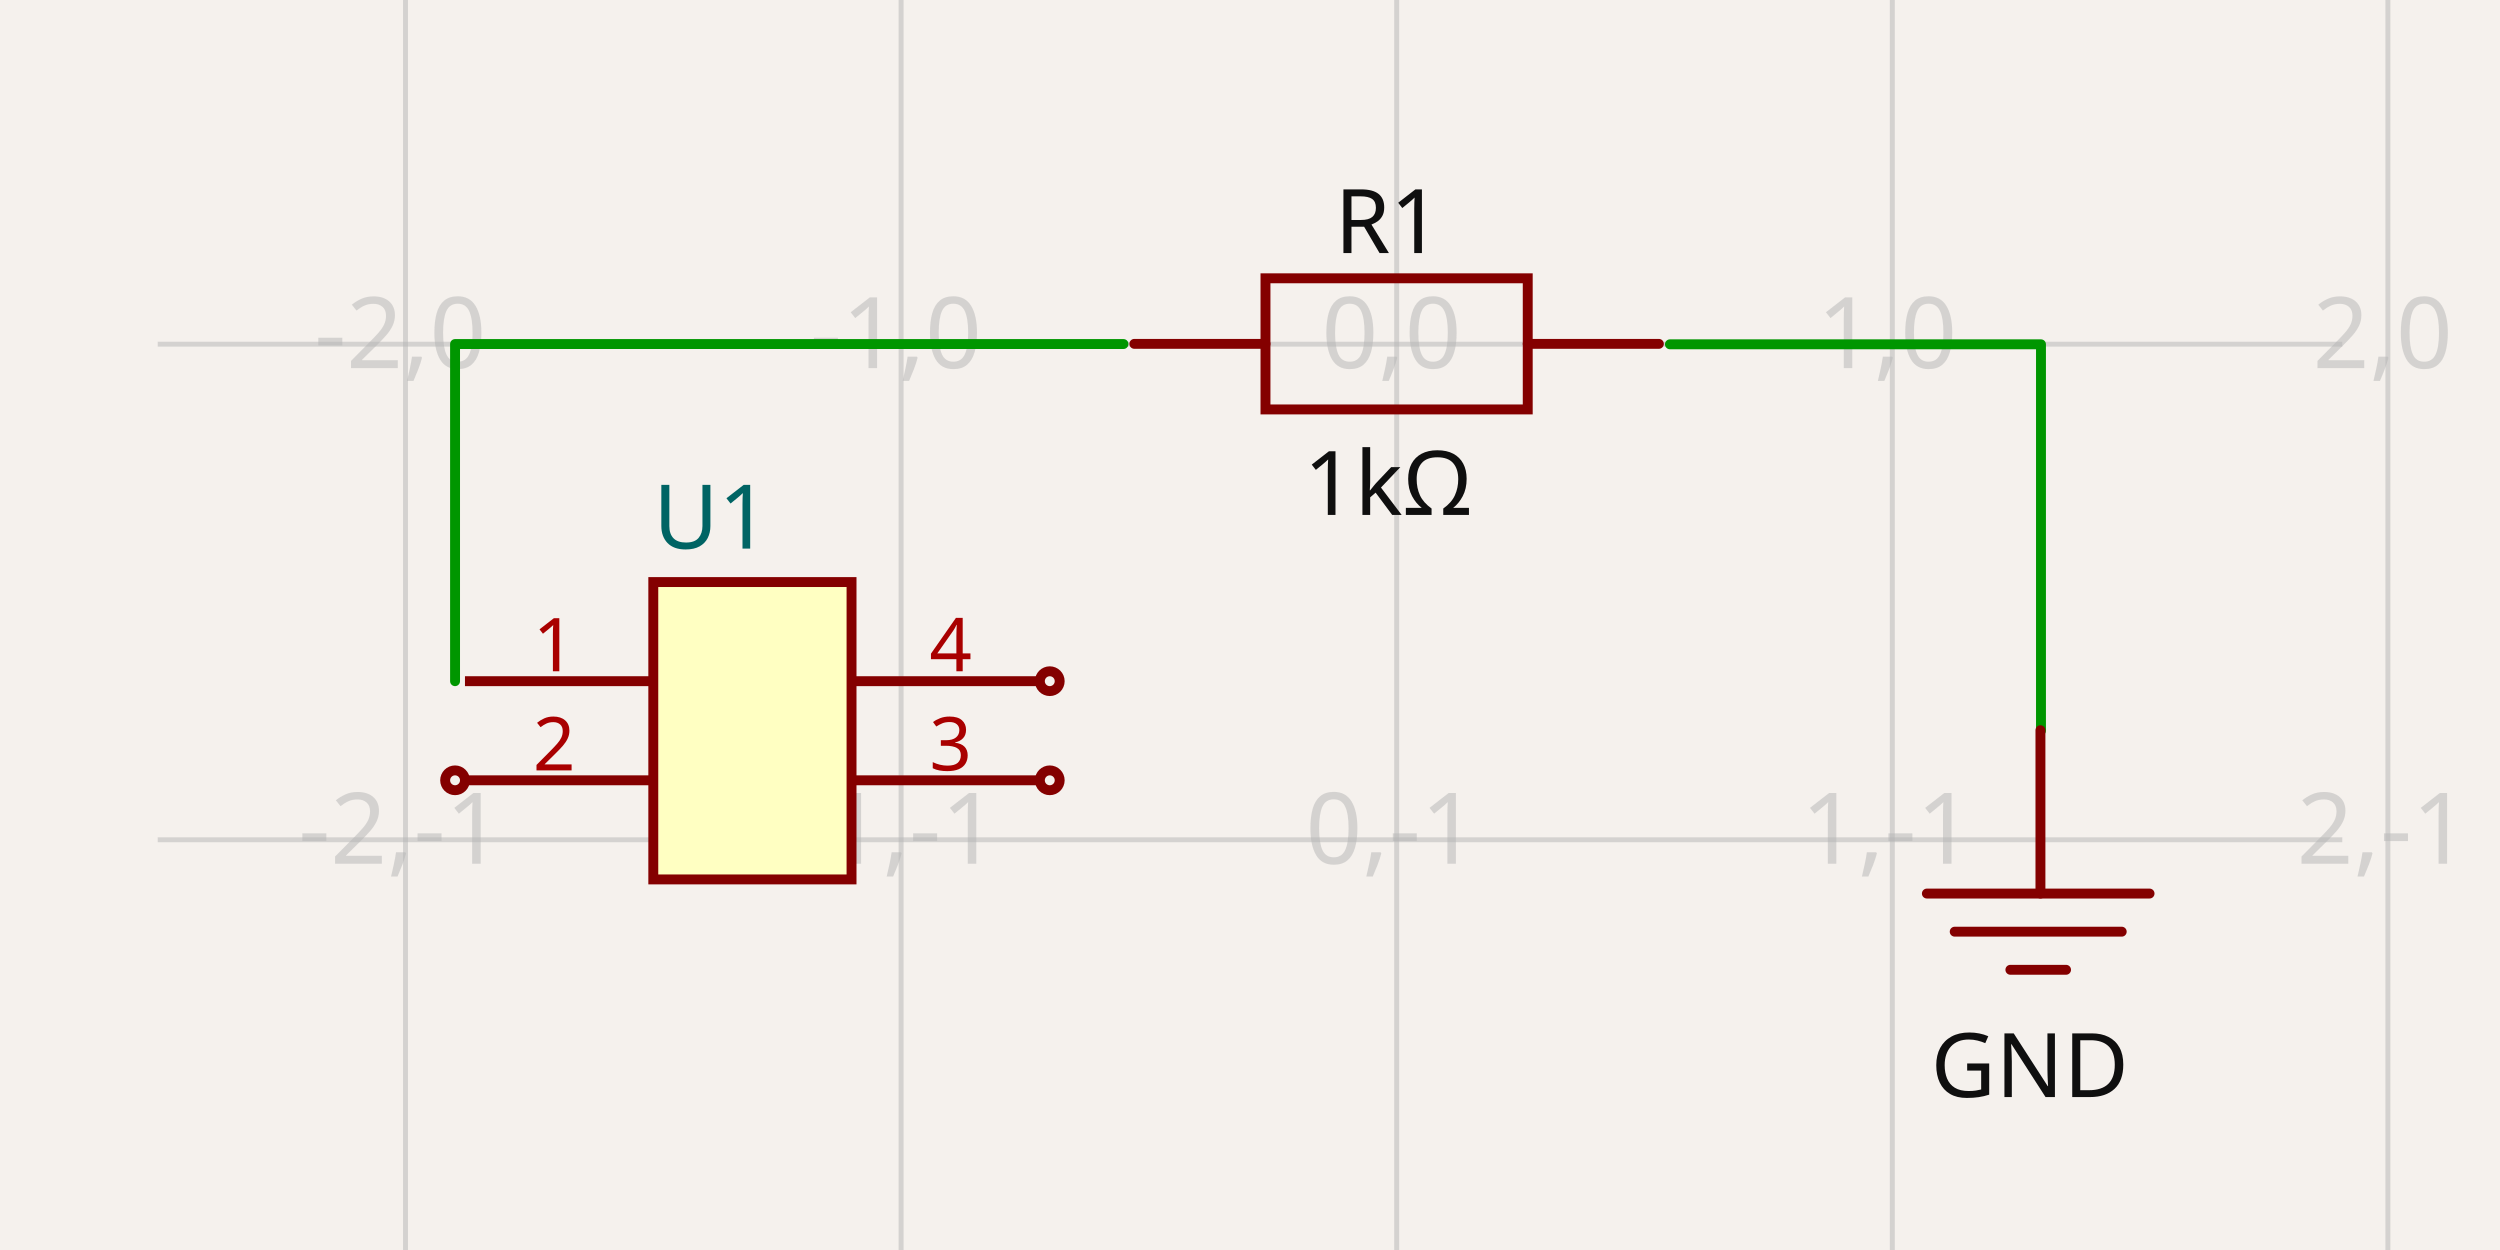
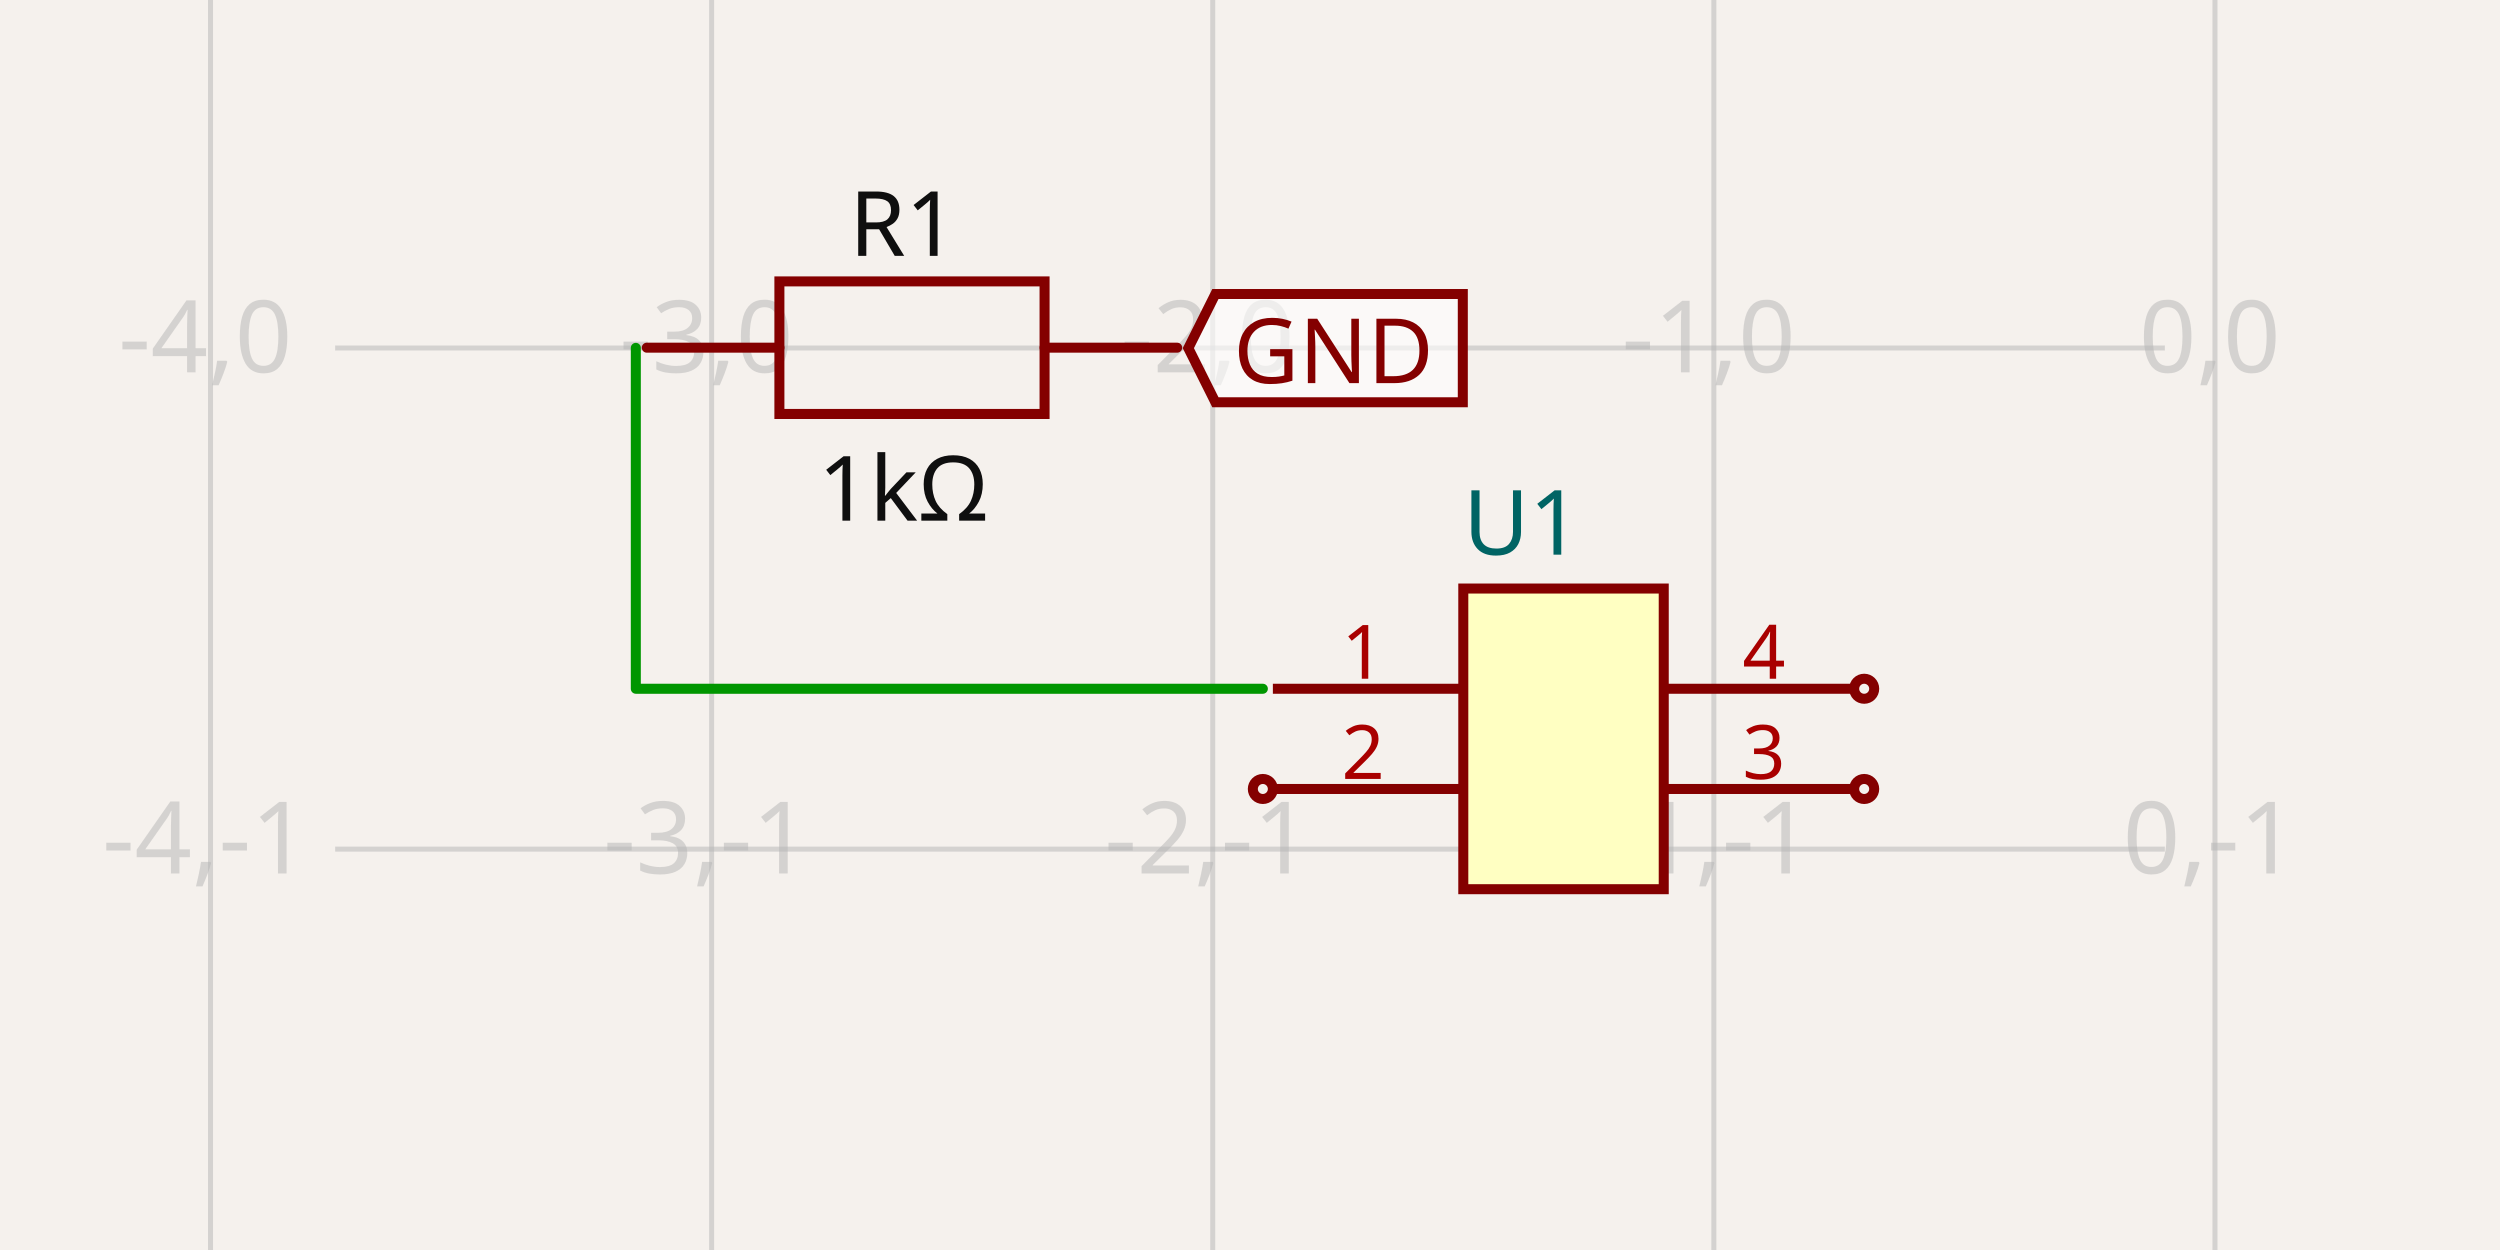
- <svg xmlns="http://www.w3.org/2000/svg" width="1200" height="600" style="background-color: rgb(245, 241, 237)" data-real-to-screen-transform="matrix(237.888625845,0,0,-237.888625845,670.4150332501,165.2030289222)" data-software-used-string="@tscircuit/core@0.0.533">
+ <svg xmlns="http://www.w3.org/2000/svg" width="1200" height="600" style="background-color: rgb(245, 241, 237)" data-real-to-screen-transform="matrix(240.5334695608,0,0,-240.5334695608,1063.1821571791,167.0397547906)" data-software-used-string="@tscircuit/core@0.0.538">
  <style>
              .boundary { fill: rgb(245, 241, 237); }
              .schematic-boundary { fill: none; stroke: #fff; }
              .component { fill: none; stroke: rgb(132, 0, 0); }
              .chip { fill: rgb(255, 255, 194); stroke: rgb(132, 0, 0); }
              .component-pin { fill: none; stroke: rgb(132, 0, 0); }
              .trace:hover {
                filter: invert(1);
              }
              .trace:hover .trace-crossing-outline {
                opacity: 0;
              }
              .trace:hover .trace-junction {
                filter: invert(1);
              }
              .text { font-family: sans-serif; fill: rgb(0, 150, 0); }
              .pin-number { fill: rgb(169, 0, 0); }
              .port-label { fill: rgb(0, 100, 100); }
              .component-name { fill: rgb(0, 100, 100); }
            </style>
  <rect class="boundary" x="0" y="0" width="1200" height="600" />
  <g class="grid">
-     <line x1="-43.251" y1="600" x2="-43.251" y2="-8.412825991399586e-12" stroke="rgb(181, 181, 181)" stroke-width="2.379" stroke-opacity="0.5" />
-     <line x1="194.638" y1="600" x2="194.638" y2="-8.412825991399586e-12" stroke="rgb(181, 181, 181)" stroke-width="2.379" stroke-opacity="0.5" />
-     <line x1="432.526" y1="600" x2="432.526" y2="-8.412825991399586e-12" stroke="rgb(181, 181, 181)" stroke-width="2.379" stroke-opacity="0.5" />
-     <line x1="670.415" y1="600" x2="670.415" y2="-8.412825991399586e-12" stroke="rgb(181, 181, 181)" stroke-width="2.379" stroke-opacity="0.5" />
-     <line x1="908.304" y1="600" x2="908.304" y2="-8.412825991399586e-12" stroke="rgb(181, 181, 181)" stroke-width="2.379" stroke-opacity="0.5" />
-     <line x1="1146.192" y1="600" x2="1146.192" y2="-8.412825991399586e-12" stroke="rgb(181, 181, 181)" stroke-width="2.379" stroke-opacity="0.5" />
-     <line x1="75.693" y1="640.98" x2="1124.307" y2="640.98" stroke="rgb(181, 181, 181)" stroke-width="2.379" stroke-opacity="0.5" />
-     <line x1="75.693" y1="403.092" x2="1124.307" y2="403.092" stroke="rgb(181, 181, 181)" stroke-width="2.379" stroke-opacity="0.5" />
-     <line x1="75.693" y1="165.203" x2="1124.307" y2="165.203" stroke="rgb(181, 181, 181)" stroke-width="2.379" stroke-opacity="0.5" />
-     <line x1="75.693" y1="-72.686" x2="1124.307" y2="-72.686" stroke="rgb(181, 181, 181)" stroke-width="2.379" stroke-opacity="0.5" />
-     <text x="-45.751" y="635.98" fill="rgb(181, 181, 181)" font-size="47.578" fill-opacity="0.5" text-anchor="middle" dominant-baseline="middle" font-family="sans-serif">-3,-2</text>
-     <text x="-45.751" y="398.092" fill="rgb(181, 181, 181)" font-size="47.578" fill-opacity="0.5" text-anchor="middle" dominant-baseline="middle" font-family="sans-serif">-3,-1</text>
-     <text x="-45.751" y="160.203" fill="rgb(181, 181, 181)" font-size="47.578" fill-opacity="0.5" text-anchor="middle" dominant-baseline="middle" font-family="sans-serif">-3,0</text>
-     <text x="-45.751" y="-77.686" fill="rgb(181, 181, 181)" font-size="47.578" fill-opacity="0.5" text-anchor="middle" dominant-baseline="middle" font-family="sans-serif">-3,1</text>
-     <text x="192.138" y="635.98" fill="rgb(181, 181, 181)" font-size="47.578" fill-opacity="0.5" text-anchor="middle" dominant-baseline="middle" font-family="sans-serif">-2,-2</text>
-     <text x="192.138" y="398.092" fill="rgb(181, 181, 181)" font-size="47.578" fill-opacity="0.5" text-anchor="middle" dominant-baseline="middle" font-family="sans-serif">-2,-1</text>
-     <text x="192.138" y="160.203" fill="rgb(181, 181, 181)" font-size="47.578" fill-opacity="0.5" text-anchor="middle" dominant-baseline="middle" font-family="sans-serif">-2,0</text>
-     <text x="192.138" y="-77.686" fill="rgb(181, 181, 181)" font-size="47.578" fill-opacity="0.5" text-anchor="middle" dominant-baseline="middle" font-family="sans-serif">-2,1</text>
-     <text x="430.026" y="635.98" fill="rgb(181, 181, 181)" font-size="47.578" fill-opacity="0.5" text-anchor="middle" dominant-baseline="middle" font-family="sans-serif">-1,-2</text>
-     <text x="430.026" y="398.092" fill="rgb(181, 181, 181)" font-size="47.578" fill-opacity="0.5" text-anchor="middle" dominant-baseline="middle" font-family="sans-serif">-1,-1</text>
-     <text x="430.026" y="160.203" fill="rgb(181, 181, 181)" font-size="47.578" fill-opacity="0.5" text-anchor="middle" dominant-baseline="middle" font-family="sans-serif">-1,0</text>
-     <text x="430.026" y="-77.686" fill="rgb(181, 181, 181)" font-size="47.578" fill-opacity="0.5" text-anchor="middle" dominant-baseline="middle" font-family="sans-serif">-1,1</text>
-     <text x="667.915" y="635.98" fill="rgb(181, 181, 181)" font-size="47.578" fill-opacity="0.5" text-anchor="middle" dominant-baseline="middle" font-family="sans-serif">0,-2</text>
-     <text x="667.915" y="398.092" fill="rgb(181, 181, 181)" font-size="47.578" fill-opacity="0.5" text-anchor="middle" dominant-baseline="middle" font-family="sans-serif">0,-1</text>
-     <text x="667.915" y="160.203" fill="rgb(181, 181, 181)" font-size="47.578" fill-opacity="0.5" text-anchor="middle" dominant-baseline="middle" font-family="sans-serif">0,0</text>
-     <text x="667.915" y="-77.686" fill="rgb(181, 181, 181)" font-size="47.578" fill-opacity="0.5" text-anchor="middle" dominant-baseline="middle" font-family="sans-serif">0,1</text>
-     <text x="905.804" y="635.98" fill="rgb(181, 181, 181)" font-size="47.578" fill-opacity="0.5" text-anchor="middle" dominant-baseline="middle" font-family="sans-serif">1,-2</text>
-     <text x="905.804" y="398.092" fill="rgb(181, 181, 181)" font-size="47.578" fill-opacity="0.5" text-anchor="middle" dominant-baseline="middle" font-family="sans-serif">1,-1</text>
-     <text x="905.804" y="160.203" fill="rgb(181, 181, 181)" font-size="47.578" fill-opacity="0.5" text-anchor="middle" dominant-baseline="middle" font-family="sans-serif">1,0</text>
-     <text x="905.804" y="-77.686" fill="rgb(181, 181, 181)" font-size="47.578" fill-opacity="0.5" text-anchor="middle" dominant-baseline="middle" font-family="sans-serif">1,1</text>
-     <text x="1143.692" y="635.98" fill="rgb(181, 181, 181)" font-size="47.578" fill-opacity="0.5" text-anchor="middle" dominant-baseline="middle" font-family="sans-serif">2,-2</text>
-     <text x="1143.692" y="398.092" fill="rgb(181, 181, 181)" font-size="47.578" fill-opacity="0.5" text-anchor="middle" dominant-baseline="middle" font-family="sans-serif">2,-1</text>
-     <text x="1143.692" y="160.203" fill="rgb(181, 181, 181)" font-size="47.578" fill-opacity="0.5" text-anchor="middle" dominant-baseline="middle" font-family="sans-serif">2,0</text>
-     <text x="1143.692" y="-77.686" fill="rgb(181, 181, 181)" font-size="47.578" fill-opacity="0.5" text-anchor="middle" dominant-baseline="middle" font-family="sans-serif">2,1</text>
+     <line x1="101.048" y1="600" x2="101.048" y2="4.04156708100345e-11" stroke="rgb(181, 181, 181)" stroke-width="2.405" stroke-opacity="0.5" />
+     <line x1="341.582" y1="600" x2="341.582" y2="4.04156708100345e-11" stroke="rgb(181, 181, 181)" stroke-width="2.405" stroke-opacity="0.5" />
+     <line x1="582.115" y1="600" x2="582.115" y2="4.04156708100345e-11" stroke="rgb(181, 181, 181)" stroke-width="2.405" stroke-opacity="0.5" />
+     <line x1="822.649" y1="600" x2="822.649" y2="4.04156708100345e-11" stroke="rgb(181, 181, 181)" stroke-width="2.405" stroke-opacity="0.5" />
+     <line x1="1063.182" y1="600" x2="1063.182" y2="4.04156708100345e-11" stroke="rgb(181, 181, 181)" stroke-width="2.405" stroke-opacity="0.5" />
+     <line x1="160.871" y1="648.107" x2="1039.129" y2="648.107" stroke="rgb(181, 181, 181)" stroke-width="2.405" stroke-opacity="0.5" />
+     <line x1="160.871" y1="407.573" x2="1039.129" y2="407.573" stroke="rgb(181, 181, 181)" stroke-width="2.405" stroke-opacity="0.5" />
+     <line x1="160.871" y1="167.04" x2="1039.129" y2="167.04" stroke="rgb(181, 181, 181)" stroke-width="2.405" stroke-opacity="0.5" />
+     <line x1="160.871" y1="-73.494" x2="1039.129" y2="-73.494" stroke="rgb(181, 181, 181)" stroke-width="2.405" stroke-opacity="0.5" />
+     <text x="98.548" y="643.107" fill="rgb(181, 181, 181)" font-size="48.107" fill-opacity="0.5" text-anchor="middle" dominant-baseline="middle" font-family="sans-serif">-4,-2</text>
+     <text x="98.548" y="402.573" fill="rgb(181, 181, 181)" font-size="48.107" fill-opacity="0.5" text-anchor="middle" dominant-baseline="middle" font-family="sans-serif">-4,-1</text>
+     <text x="98.548" y="162.04" fill="rgb(181, 181, 181)" font-size="48.107" fill-opacity="0.5" text-anchor="middle" dominant-baseline="middle" font-family="sans-serif">-4,0</text>
+     <text x="98.548" y="-78.494" fill="rgb(181, 181, 181)" font-size="48.107" fill-opacity="0.5" text-anchor="middle" dominant-baseline="middle" font-family="sans-serif">-4,1</text>
+     <text x="339.082" y="643.107" fill="rgb(181, 181, 181)" font-size="48.107" fill-opacity="0.5" text-anchor="middle" dominant-baseline="middle" font-family="sans-serif">-3,-2</text>
+     <text x="339.082" y="402.573" fill="rgb(181, 181, 181)" font-size="48.107" fill-opacity="0.5" text-anchor="middle" dominant-baseline="middle" font-family="sans-serif">-3,-1</text>
+     <text x="339.082" y="162.04" fill="rgb(181, 181, 181)" font-size="48.107" fill-opacity="0.5" text-anchor="middle" dominant-baseline="middle" font-family="sans-serif">-3,0</text>
+     <text x="339.082" y="-78.494" fill="rgb(181, 181, 181)" font-size="48.107" fill-opacity="0.5" text-anchor="middle" dominant-baseline="middle" font-family="sans-serif">-3,1</text>
+     <text x="579.615" y="643.107" fill="rgb(181, 181, 181)" font-size="48.107" fill-opacity="0.5" text-anchor="middle" dominant-baseline="middle" font-family="sans-serif">-2,-2</text>
+     <text x="579.615" y="402.573" fill="rgb(181, 181, 181)" font-size="48.107" fill-opacity="0.5" text-anchor="middle" dominant-baseline="middle" font-family="sans-serif">-2,-1</text>
+     <text x="579.615" y="162.04" fill="rgb(181, 181, 181)" font-size="48.107" fill-opacity="0.5" text-anchor="middle" dominant-baseline="middle" font-family="sans-serif">-2,0</text>
+     <text x="579.615" y="-78.494" fill="rgb(181, 181, 181)" font-size="48.107" fill-opacity="0.5" text-anchor="middle" dominant-baseline="middle" font-family="sans-serif">-2,1</text>
+     <text x="820.149" y="643.107" fill="rgb(181, 181, 181)" font-size="48.107" fill-opacity="0.5" text-anchor="middle" dominant-baseline="middle" font-family="sans-serif">-1,-2</text>
+     <text x="820.149" y="402.573" fill="rgb(181, 181, 181)" font-size="48.107" fill-opacity="0.5" text-anchor="middle" dominant-baseline="middle" font-family="sans-serif">-1,-1</text>
+     <text x="820.149" y="162.04" fill="rgb(181, 181, 181)" font-size="48.107" fill-opacity="0.5" text-anchor="middle" dominant-baseline="middle" font-family="sans-serif">-1,0</text>
+     <text x="820.149" y="-78.494" fill="rgb(181, 181, 181)" font-size="48.107" fill-opacity="0.5" text-anchor="middle" dominant-baseline="middle" font-family="sans-serif">-1,1</text>
+     <text x="1060.682" y="643.107" fill="rgb(181, 181, 181)" font-size="48.107" fill-opacity="0.5" text-anchor="middle" dominant-baseline="middle" font-family="sans-serif">0,-2</text>
+     <text x="1060.682" y="402.573" fill="rgb(181, 181, 181)" font-size="48.107" fill-opacity="0.5" text-anchor="middle" dominant-baseline="middle" font-family="sans-serif">0,-1</text>
+     <text x="1060.682" y="162.04" fill="rgb(181, 181, 181)" font-size="48.107" fill-opacity="0.5" text-anchor="middle" dominant-baseline="middle" font-family="sans-serif">0,0</text>
+     <text x="1060.682" y="-78.494" fill="rgb(181, 181, 181)" font-size="48.107" fill-opacity="0.5" text-anchor="middle" dominant-baseline="middle" font-family="sans-serif">0,1</text>
  </g>
  <g data-circuit-json-type="schematic_component" data-schematic-component-id="schematic_component_0">
-     <rect class="component chip" x="313.582" y="279.39" width="95.155" height="142.733" stroke-width="4.758px" fill="rgb(255, 255, 194)" stroke="rgb(132, 0, 0)" />
-     <rect class="component-overlay" x="313.582" y="279.39" width="95.155" height="142.733" fill="transparent" />
-     <text x="313.582" y="453.048" fill="#006464" text-anchor="start" dominant-baseline="middle" font-family="sans-serif" font-size="42.82px" transform="rotate(0, 313.5821, 453.0483)" />
-     <text x="313.582" y="248.464" fill="#006464" text-anchor="start" dominant-baseline="middle" font-family="sans-serif" font-size="42.82px" transform="rotate(0, 313.5821, 248.464)">U1</text>
-     <line class="component-pin" x1="223.184" y1="326.967" x2="313.582" y2="326.967" stroke-width="4.758px" />
-     <text class="pin-number" x="266.004" y="322.21" style="font-family: sans-serif;" fill="rgb(169, 0, 0)" text-anchor="middle" dominant-baseline="auto" font-size="35.683px" transform="">1</text>
-     <line class="component-pin" x1="223.184" y1="374.545" x2="313.582" y2="374.545" stroke-width="4.758px" />
-     <circle class="component-pin" cx="218.427" cy="374.545" r="4.758" stroke-width="4.758px" />
-     <text class="pin-number" x="266.004" y="369.787" style="font-family: sans-serif;" fill="rgb(169, 0, 0)" text-anchor="middle" dominant-baseline="auto" font-size="35.683px" transform="">2</text>
-     <line class="component-pin" x1="499.135" y1="374.545" x2="408.738" y2="374.545" stroke-width="4.758px" />
-     <circle class="component-pin" cx="503.893" cy="374.545" r="4.758" stroke-width="4.758px" />
-     <text class="pin-number" x="456.315" y="369.787" style="font-family: sans-serif;" fill="rgb(169, 0, 0)" text-anchor="middle" dominant-baseline="auto" font-size="35.683px" transform="">3</text>
-     <line class="component-pin" x1="499.135" y1="326.967" x2="408.738" y2="326.967" stroke-width="4.758px" />
-     <circle class="component-pin" cx="503.893" cy="326.967" r="4.758" stroke-width="4.758px" />
-     <text class="pin-number" x="456.315" y="322.21" style="font-family: sans-serif;" fill="rgb(169, 0, 0)" text-anchor="middle" dominant-baseline="auto" font-size="35.683px" transform="">4</text>
+     <rect class="component chip" x="702.382" y="282.496" width="96.213" height="144.32" stroke-width="4.811px" fill="rgb(255, 255, 194)" stroke="rgb(132, 0, 0)" />
+     <rect class="component-overlay" x="702.382" y="282.496" width="96.213" height="144.32" fill="transparent" />
+     <text x="702.382" y="458.085" fill="#006464" text-anchor="start" dominant-baseline="middle" font-family="sans-serif" font-size="43.296px" transform="rotate(0, 702.382, 458.0853)" />
+     <text x="702.382" y="251.226" fill="#006464" text-anchor="start" dominant-baseline="middle" font-family="sans-serif" font-size="43.296px" transform="rotate(0, 702.382, 251.2265)">U1</text>
+     <line class="component-pin" x1="610.979" y1="330.603" x2="702.382" y2="330.603" stroke-width="4.811px" />
+     <text class="pin-number" x="654.275" y="325.792" style="font-family: sans-serif;" fill="rgb(169, 0, 0)" text-anchor="middle" dominant-baseline="auto" font-size="36.08px" transform="">1</text>
+     <line class="component-pin" x1="610.979" y1="378.709" x2="702.382" y2="378.709" stroke-width="4.811px" />
+     <circle class="component-pin" cx="606.169" cy="378.709" r="4.811" stroke-width="4.811px" />
+     <text class="pin-number" x="654.275" y="373.899" style="font-family: sans-serif;" fill="rgb(169, 0, 0)" text-anchor="middle" dominant-baseline="auto" font-size="36.08px" transform="">2</text>
+     <line class="component-pin" x1="889.998" y1="378.709" x2="798.595" y2="378.709" stroke-width="4.811px" />
+     <circle class="component-pin" cx="894.809" cy="378.709" r="4.811" stroke-width="4.811px" />
+     <text class="pin-number" x="846.702" y="373.899" style="font-family: sans-serif;" fill="rgb(169, 0, 0)" text-anchor="middle" dominant-baseline="auto" font-size="36.08px" transform="">3</text>
+     <line class="component-pin" x1="889.998" y1="330.603" x2="798.595" y2="330.603" stroke-width="4.811px" />
+     <circle class="component-pin" cx="894.809" cy="330.603" r="4.811" stroke-width="4.811px" />
+     <text class="pin-number" x="846.702" y="325.792" style="font-family: sans-serif;" fill="rgb(169, 0, 0)" text-anchor="middle" dominant-baseline="auto" font-size="36.08px" transform="">4</text>
  </g>
  <g data-circuit-json-type="schematic_component" data-schematic-component-id="schematic_component_1">
-     <rect class="component-overlay" x="544.488" y="133.583" width="251.765" height="62.941" fill="transparent" />
-     <path d="M 544.488 165.053 L 607.43 165.053" stroke="rgb(132, 0, 0)" fill="none" stroke-width="4.758px" stroke-linecap="round" />
-     <path d="M 733.313 165.053 L 796.254 165.053" stroke="rgb(132, 0, 0)" fill="none" stroke-width="4.758px" stroke-linecap="round" />
-     <path d="M 670.371 133.583 L 733.313 133.583 L 733.313 196.524 L 607.43 196.524 L 607.43 133.583 L 670.371 133.583" stroke="rgb(132, 0, 0)" fill="none" stroke-width="4.758px" stroke-linecap="round" />
-     <text x="666.252" y="121.476" fill="rgb(15, 15, 15)" font-family="sans-serif" text-anchor="middle" dominant-baseline="auto" font-size="42.82px">R1</text>
-     <text x="666.252" y="213.941" fill="rgb(15, 15, 15)" font-family="sans-serif" text-anchor="middle" dominant-baseline="hanging" font-size="42.82px">1kΩ</text>
+     <rect class="component-overlay" x="310.469" y="135.068" width="254.565" height="63.641" fill="transparent" />
+     <path d="M 310.469 166.888 L 374.11 166.888" stroke="rgb(132, 0, 0)" fill="none" stroke-width="4.811px" stroke-linecap="round" />
+     <path d="M 501.392 166.888 L 565.033 166.888" stroke="rgb(132, 0, 0)" fill="none" stroke-width="4.811px" stroke-linecap="round" />
+     <path d="M 437.751 135.068 L 501.392 135.068 L 501.392 198.709 L 374.11 198.709 L 374.11 135.068 L 437.751 135.068" stroke="rgb(132, 0, 0)" fill="none" stroke-width="4.811px" stroke-linecap="round" />
+     <text x="433.586" y="122.826" fill="rgb(15, 15, 15)" font-family="sans-serif" text-anchor="middle" dominant-baseline="auto" font-size="43.296px">R1</text>
+     <text x="433.586" y="216.32" fill="rgb(15, 15, 15)" font-family="sans-serif" text-anchor="middle" dominant-baseline="hanging" font-size="43.296px">1kΩ</text>
  </g>
  <g class="trace" data-circuit-json-type="schematic_trace" data-schematic-trace-id="schematic_trace_0">
-     <path d="M 218.427 326.967 L 218.427 165.138 L 539.269 165.138" class="trace-invisible-hover-outline" stroke="rgb(0, 150, 0)" fill="none" stroke-width="38.062px" stroke-linecap="round" opacity="0" stroke-linejoin="round" />
-     <path d="M 218.427 326.967 L 218.427 165.138 L 539.269 165.138" stroke="rgb(0, 150, 0)" fill="none" stroke-width="4.758px" stroke-linecap="round" stroke-linejoin="round" />
+     <path d="M 606.169 330.603 L 305.191 330.603 L 305.191 166.974" class="trace-invisible-hover-outline" stroke="rgb(0, 150, 0)" fill="none" stroke-width="38.485px" stroke-linecap="round" opacity="0" stroke-linejoin="round" />
+     <path d="M 606.169 330.603 L 305.191 330.603 L 305.191 166.974" stroke="rgb(0, 150, 0)" fill="none" stroke-width="4.811px" stroke-linecap="round" stroke-linejoin="round" />
  </g>
-   <g class="trace" data-circuit-json-type="schematic_trace" data-schematic-trace-id="schematic_trace_1">
-     <path d="M 801.561 165.268 L 979.67 165.268 L 979.67 350.756" class="trace-invisible-hover-outline" stroke="rgb(0, 150, 0)" fill="none" stroke-width="38.062px" stroke-linecap="round" opacity="0" stroke-linejoin="round" />
-     <path d="M 801.561 165.268 L 979.67 165.268 L 979.67 350.756" stroke="rgb(0, 150, 0)" fill="none" stroke-width="4.758px" stroke-linecap="round" stroke-linejoin="round" />
-   </g>
-   <rect class="component-overlay" x="924.899" y="350.498" width="106.888" height="115.002" fill="transparent" />
-   <path d="M 979.412 350.498 L 979.412 428.914" stroke="rgb(132, 0, 0)" fill="none" stroke-width="4.758px" stroke-linecap="round" />
-   <path d="M 924.899 428.907 L 1031.787 428.907" stroke="rgb(132, 0, 0)" fill="none" stroke-width="4.758px" stroke-linecap="round" />
-   <path d="M 938.26 447.204 L 1018.426 447.204" stroke="rgb(132, 0, 0)" fill="none" stroke-width="4.758px" stroke-linecap="round" />
-   <path d="M 964.982 465.501 L 991.704 465.501" stroke="rgb(132, 0, 0)" fill="none" stroke-width="4.758px" stroke-linecap="round" />
-   <text x="974.289" y="493.365" fill="rgb(15, 15, 15)" font-family="sans-serif" text-anchor="middle" dominant-baseline="hanging" font-size="42.82px">GND</text>
+   <path class="net-label" d="     M 570.399,167.105     L 583.388,141.128     L 702.147,141.128     L 702.147,193.083     L 583.388,193.083     Z   " fill="rgba(255, 255, 255, 0.6)" stroke="rgb(132, 0, 0)" stroke-width="4.811px" />
+   <text class="net-label-text" x="592.047" y="167.105" fill="rgb(132, 0, 0)" text-anchor="start" dominant-baseline="central" font-family="sans-serif" font-variant-numeric="tabular-nums" font-size="43.296px" transform="">GND</text>
</svg>
